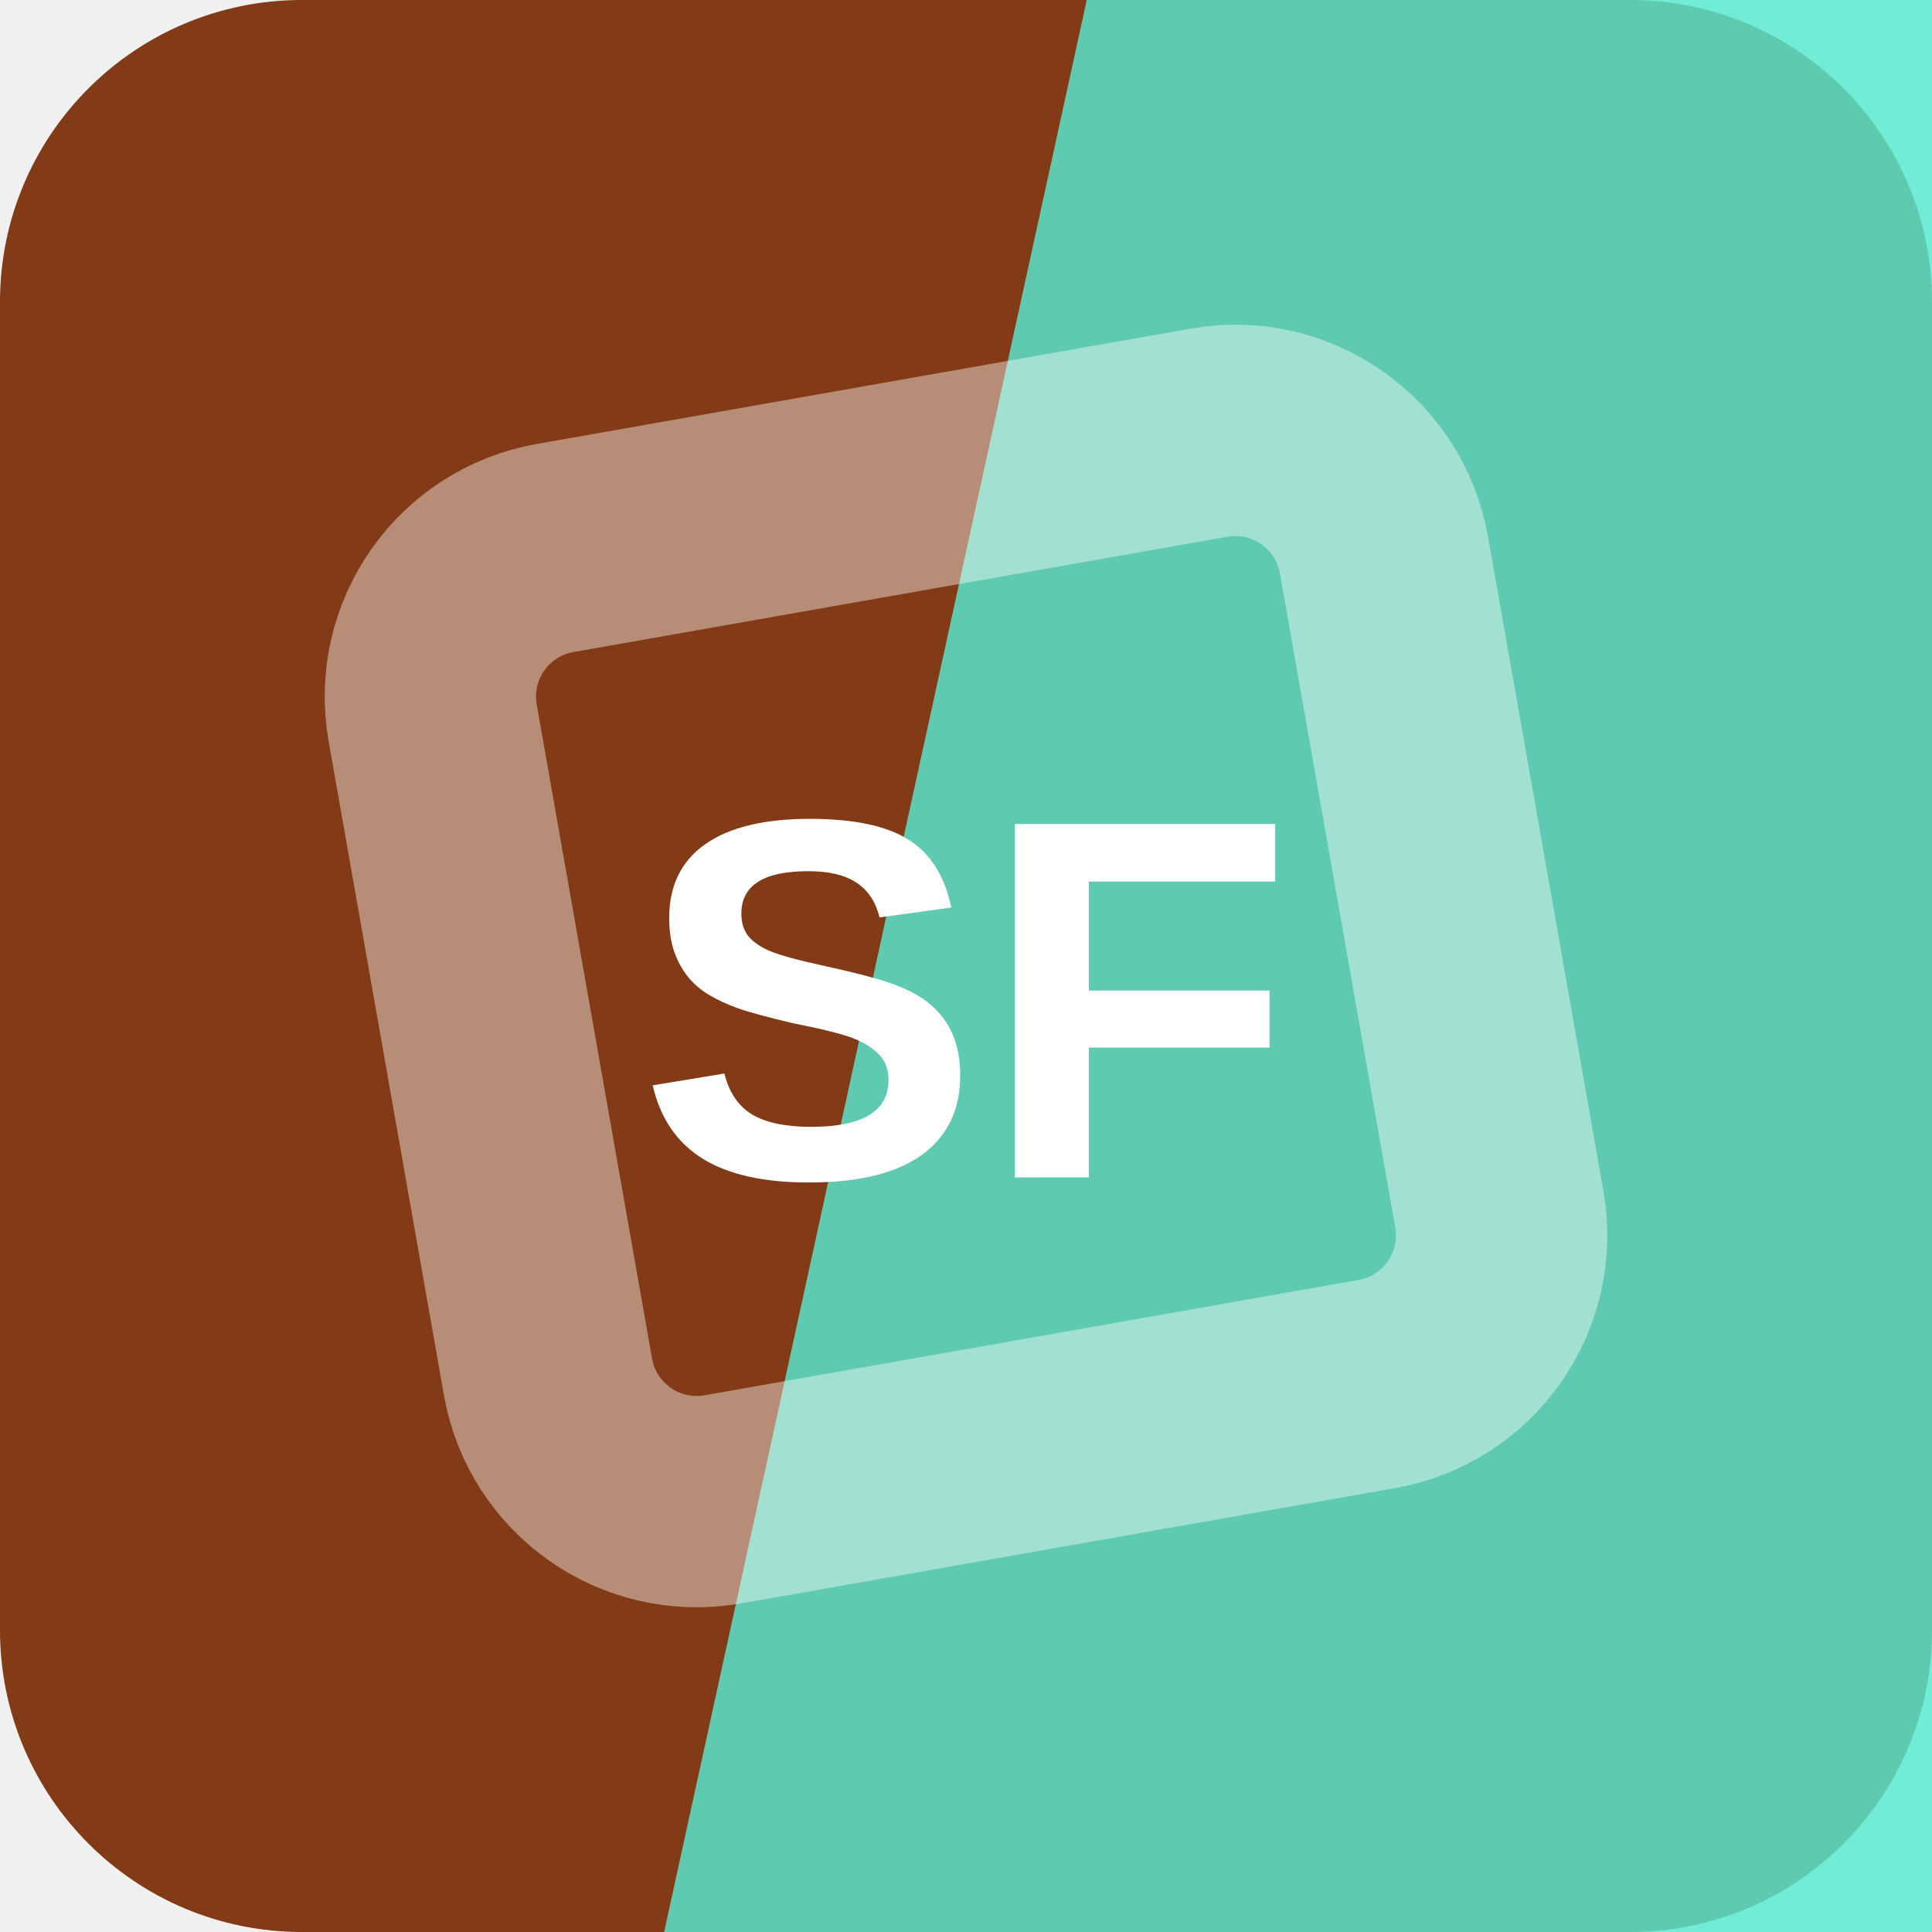
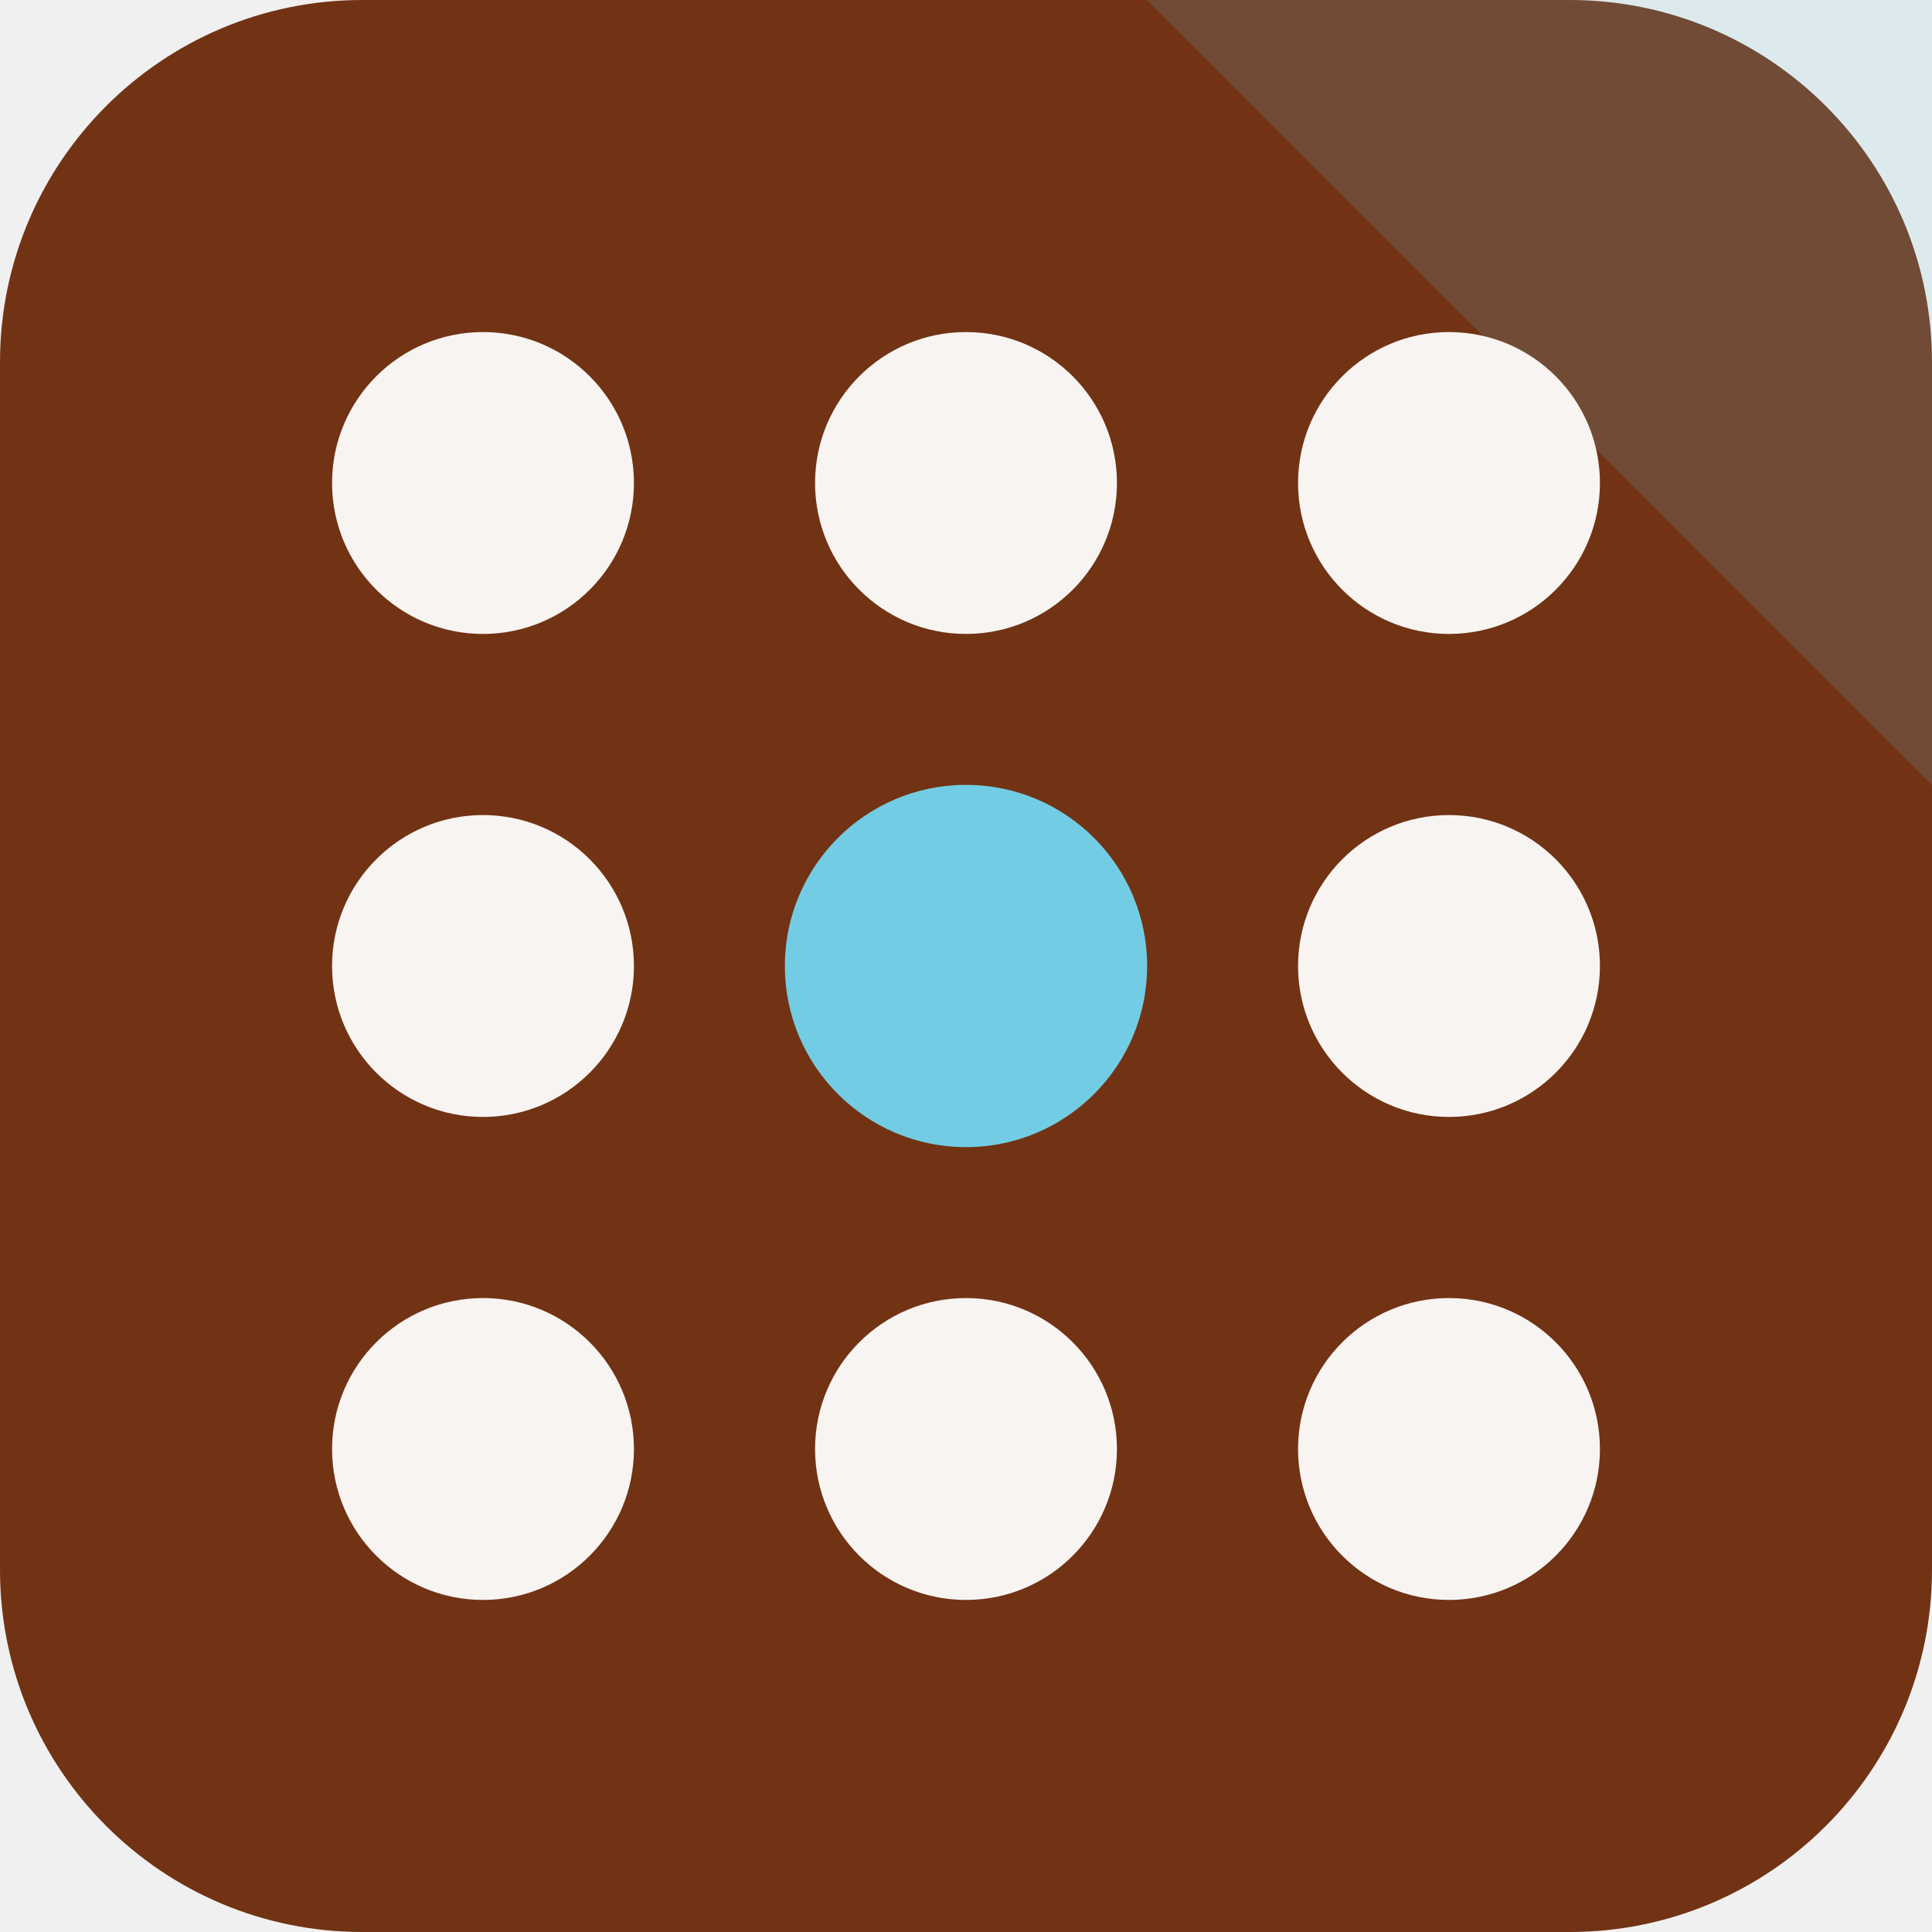
<svg xmlns="http://www.w3.org/2000/svg" width="64" height="64" viewBox="0 0 64 64" role="img">
-   <rect width="64" height="64" rx="10" fill="hsl(20 71% 30%)" />
-   <path d="M36 0h28v64H22Z" fill="hsl(170 79% 63%)" opacity="0.82" />
-   <g transform="rotate(215 32 32)" opacity="0.42">
-     <rect x="16" y="16" width="32" height="32" rx="5" fill="none" stroke="#ffffff" stroke-width="7" transform="rotate(45 32 32)" />
+   <rect width="64" height="64" rx="12" fill="hsl(20 70% 26%)" />
+   <path d="M64 0v26L38 0Z" fill="hsl(192 68% 67%)" opacity="0.16" />
+   <g transform="rotate(270 32 32)">
+     <circle cx="16" cy="16" r="5" fill="hsl(20 24% 96%)" />
+     <circle cx="32" cy="16" r="5" fill="hsl(20 24% 96%)" />
+     <circle cx="48" cy="16" r="5" fill="hsl(20 24% 96%)" />
+     <circle cx="16" cy="32" r="5" fill="hsl(20 24% 96%)" />
+     <circle cx="32" cy="32" r="6" fill="hsl(192 68% 67%)" />
+     <circle cx="48" cy="32" r="5" fill="hsl(20 24% 96%)" />
+     <circle cx="16" cy="48" r="5" fill="hsl(20 24% 96%)" />
+     <circle cx="32" cy="48" r="5" fill="hsl(20 24% 96%)" />
+     <circle cx="48" cy="48" r="5" fill="hsl(20 24% 96%)" />
  </g>
-   <text x="32" y="39" text-anchor="middle" fill="#ffffff" font-family="Arial,Helvetica,sans-serif" font-size="17" font-weight="700" letter-spacing="0">SF</text>
</svg>
